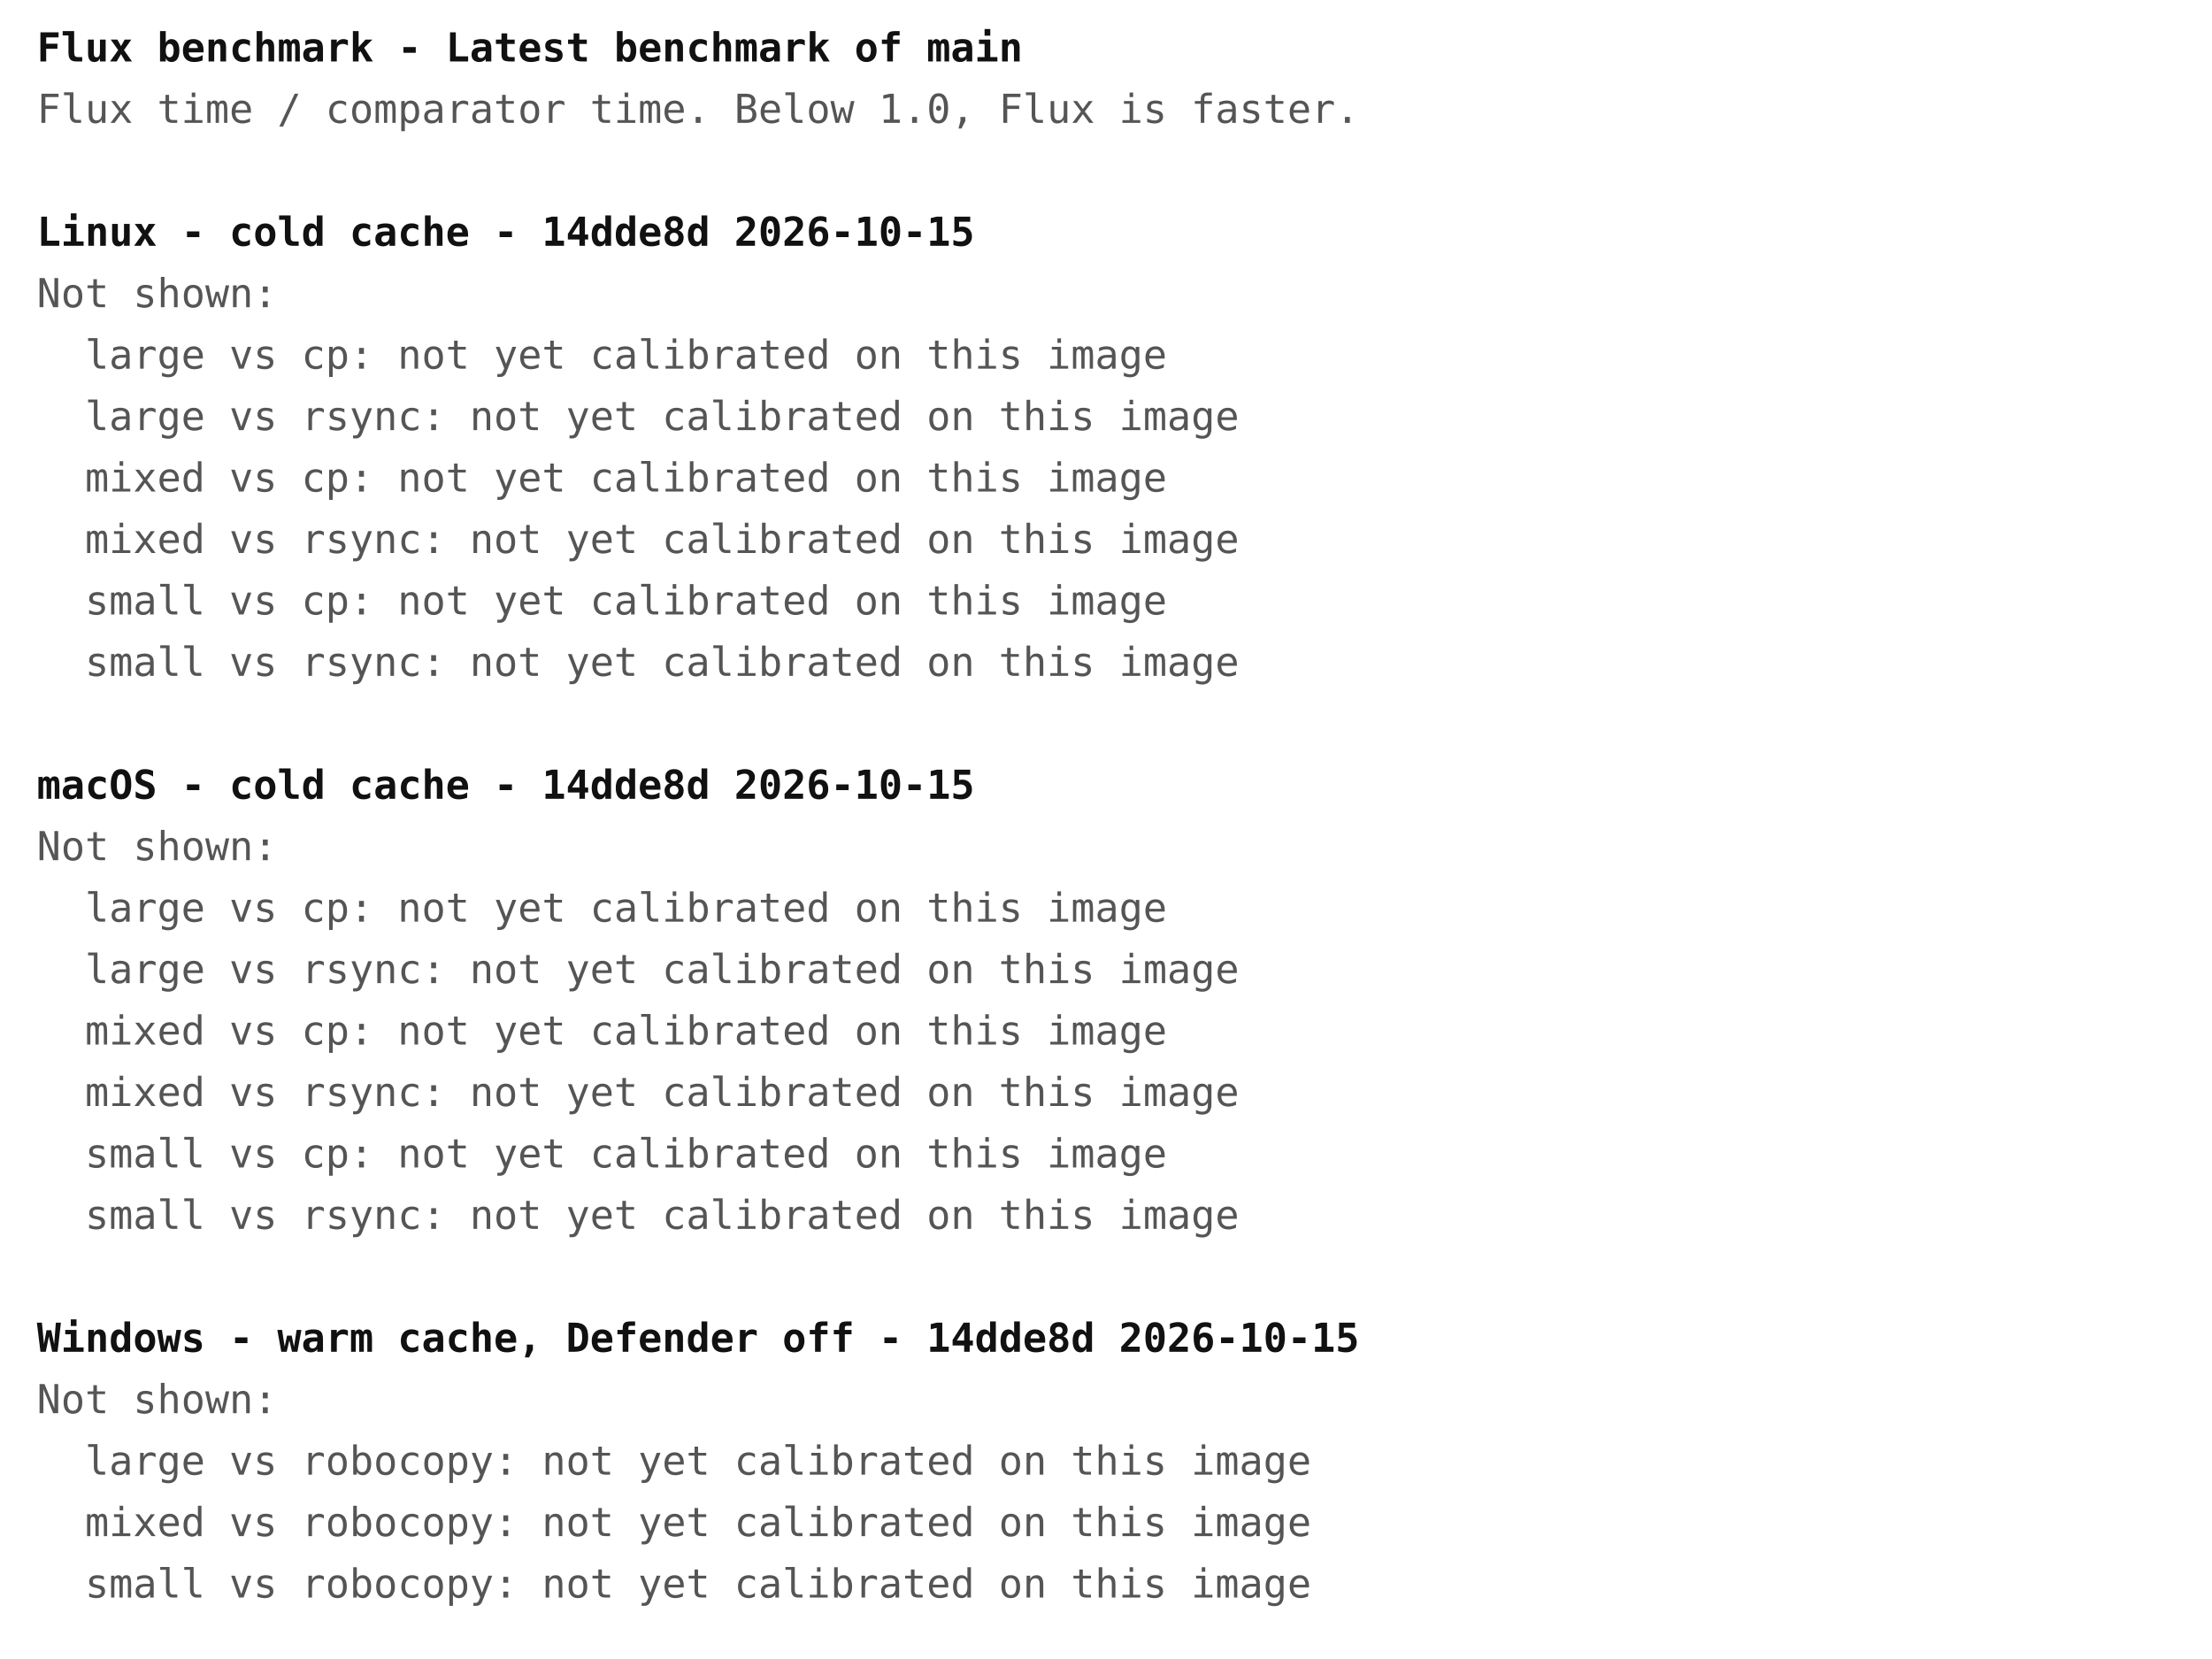
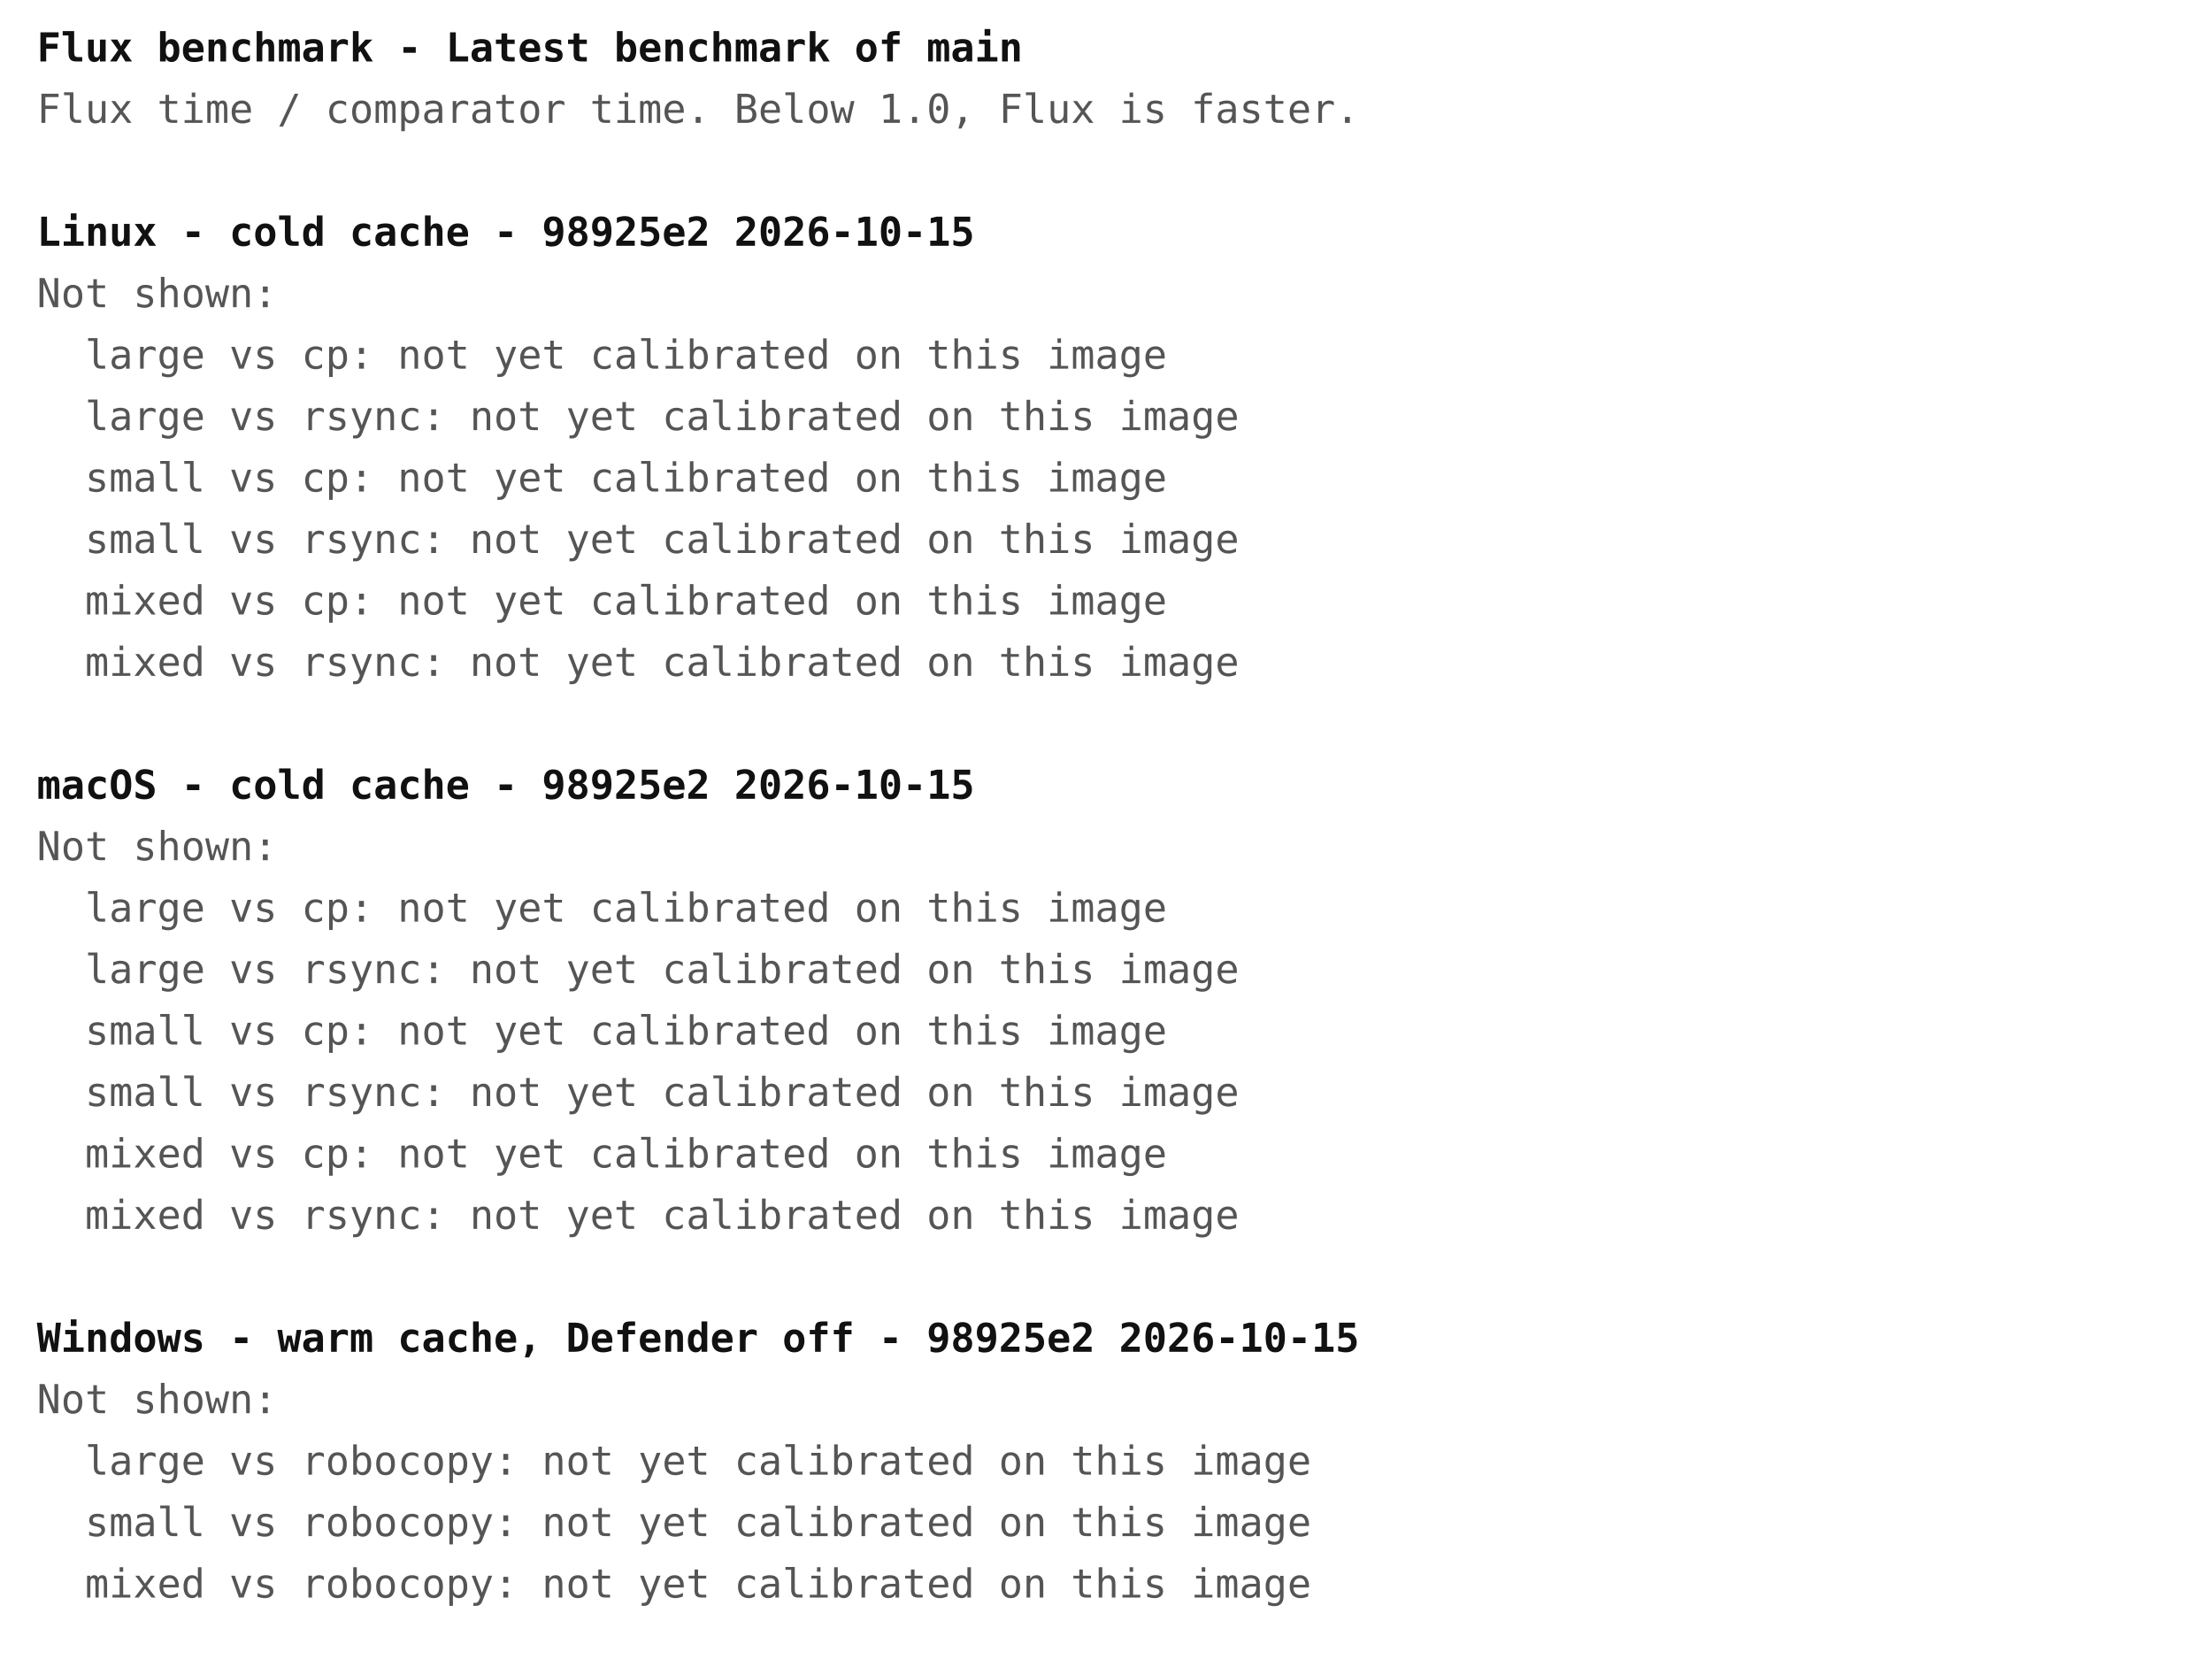
<svg xmlns="http://www.w3.org/2000/svg" width="720" height="540" font-family="ui-monospace, Menlo, Consolas, monospace" font-size="13">
  <rect width="720" height="540" fill="#ffffff" />
  <text x="12" y="20" fill="#111111" font-weight="bold" xml:space="preserve">Flux benchmark - Latest benchmark of main</text>
  <text x="12" y="40" fill="#555555" font-weight="normal" xml:space="preserve">Flux time / comparator time. Below 1.0, Flux is faster.</text>
-   <text x="12" y="80" fill="#111111" font-weight="bold" xml:space="preserve">Linux - cold cache - 14dde8d 2026-10-15</text>
+   <text x="12" y="80" fill="#111111" font-weight="bold" xml:space="preserve">Linux - cold cache - 98925e2 2026-10-15</text>
  <text x="12" y="100" fill="#555555" font-weight="normal" xml:space="preserve">Not shown:</text>
  <text x="12" y="120" fill="#555555" font-weight="normal" xml:space="preserve">  large vs cp: not yet calibrated on this image</text>
  <text x="12" y="140" fill="#555555" font-weight="normal" xml:space="preserve">  large vs rsync: not yet calibrated on this image</text>
-   <text x="12" y="160" fill="#555555" font-weight="normal" xml:space="preserve">  mixed vs cp: not yet calibrated on this image</text>
-   <text x="12" y="180" fill="#555555" font-weight="normal" xml:space="preserve">  mixed vs rsync: not yet calibrated on this image</text>
-   <text x="12" y="200" fill="#555555" font-weight="normal" xml:space="preserve">  small vs cp: not yet calibrated on this image</text>
-   <text x="12" y="220" fill="#555555" font-weight="normal" xml:space="preserve">  small vs rsync: not yet calibrated on this image</text>
-   <text x="12" y="260" fill="#111111" font-weight="bold" xml:space="preserve">macOS - cold cache - 14dde8d 2026-10-15</text>
+   <text x="12" y="160" fill="#555555" font-weight="normal" xml:space="preserve">  small vs cp: not yet calibrated on this image</text>
+   <text x="12" y="180" fill="#555555" font-weight="normal" xml:space="preserve">  small vs rsync: not yet calibrated on this image</text>
+   <text x="12" y="200" fill="#555555" font-weight="normal" xml:space="preserve">  mixed vs cp: not yet calibrated on this image</text>
+   <text x="12" y="220" fill="#555555" font-weight="normal" xml:space="preserve">  mixed vs rsync: not yet calibrated on this image</text>
+   <text x="12" y="260" fill="#111111" font-weight="bold" xml:space="preserve">macOS - cold cache - 98925e2 2026-10-15</text>
  <text x="12" y="280" fill="#555555" font-weight="normal" xml:space="preserve">Not shown:</text>
  <text x="12" y="300" fill="#555555" font-weight="normal" xml:space="preserve">  large vs cp: not yet calibrated on this image</text>
  <text x="12" y="320" fill="#555555" font-weight="normal" xml:space="preserve">  large vs rsync: not yet calibrated on this image</text>
-   <text x="12" y="340" fill="#555555" font-weight="normal" xml:space="preserve">  mixed vs cp: not yet calibrated on this image</text>
-   <text x="12" y="360" fill="#555555" font-weight="normal" xml:space="preserve">  mixed vs rsync: not yet calibrated on this image</text>
-   <text x="12" y="380" fill="#555555" font-weight="normal" xml:space="preserve">  small vs cp: not yet calibrated on this image</text>
-   <text x="12" y="400" fill="#555555" font-weight="normal" xml:space="preserve">  small vs rsync: not yet calibrated on this image</text>
-   <text x="12" y="440" fill="#111111" font-weight="bold" xml:space="preserve">Windows - warm cache, Defender off - 14dde8d 2026-10-15</text>
+   <text x="12" y="340" fill="#555555" font-weight="normal" xml:space="preserve">  small vs cp: not yet calibrated on this image</text>
+   <text x="12" y="360" fill="#555555" font-weight="normal" xml:space="preserve">  small vs rsync: not yet calibrated on this image</text>
+   <text x="12" y="380" fill="#555555" font-weight="normal" xml:space="preserve">  mixed vs cp: not yet calibrated on this image</text>
+   <text x="12" y="400" fill="#555555" font-weight="normal" xml:space="preserve">  mixed vs rsync: not yet calibrated on this image</text>
+   <text x="12" y="440" fill="#111111" font-weight="bold" xml:space="preserve">Windows - warm cache, Defender off - 98925e2 2026-10-15</text>
  <text x="12" y="460" fill="#555555" font-weight="normal" xml:space="preserve">Not shown:</text>
  <text x="12" y="480" fill="#555555" font-weight="normal" xml:space="preserve">  large vs robocopy: not yet calibrated on this image</text>
-   <text x="12" y="500" fill="#555555" font-weight="normal" xml:space="preserve">  mixed vs robocopy: not yet calibrated on this image</text>
-   <text x="12" y="520" fill="#555555" font-weight="normal" xml:space="preserve">  small vs robocopy: not yet calibrated on this image</text>
+   <text x="12" y="500" fill="#555555" font-weight="normal" xml:space="preserve">  small vs robocopy: not yet calibrated on this image</text>
+   <text x="12" y="520" fill="#555555" font-weight="normal" xml:space="preserve">  mixed vs robocopy: not yet calibrated on this image</text>
</svg>
